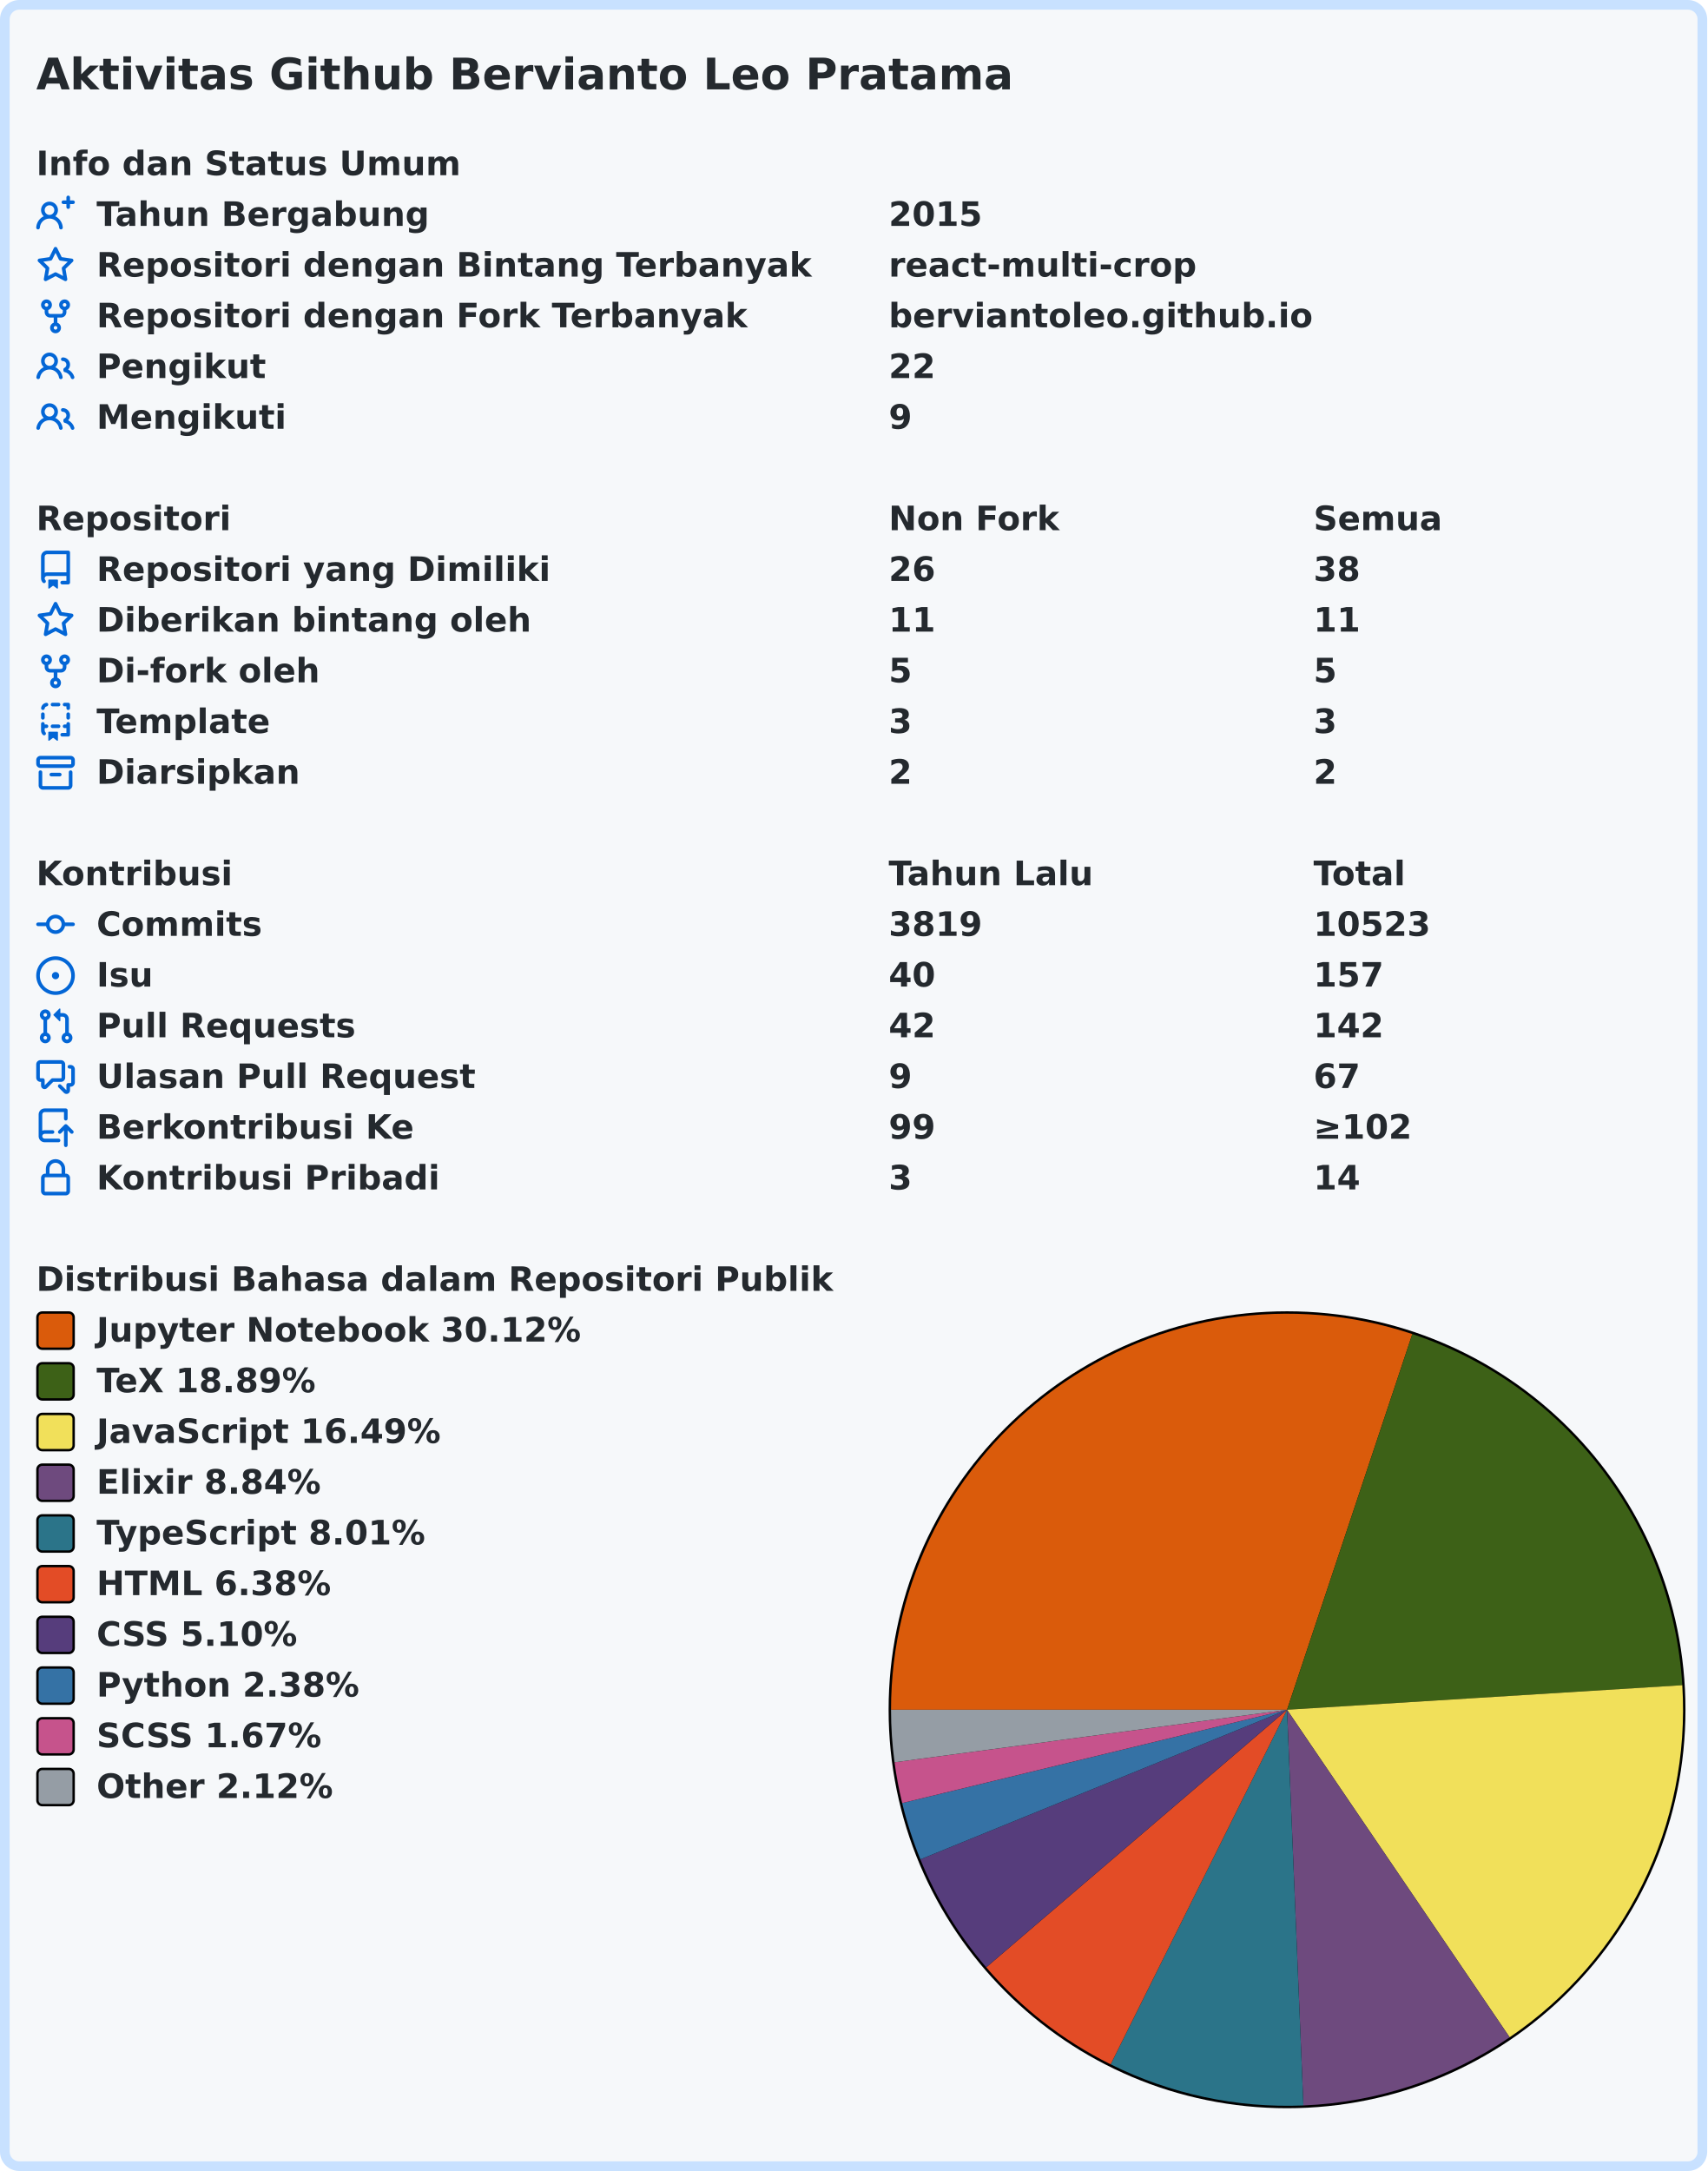
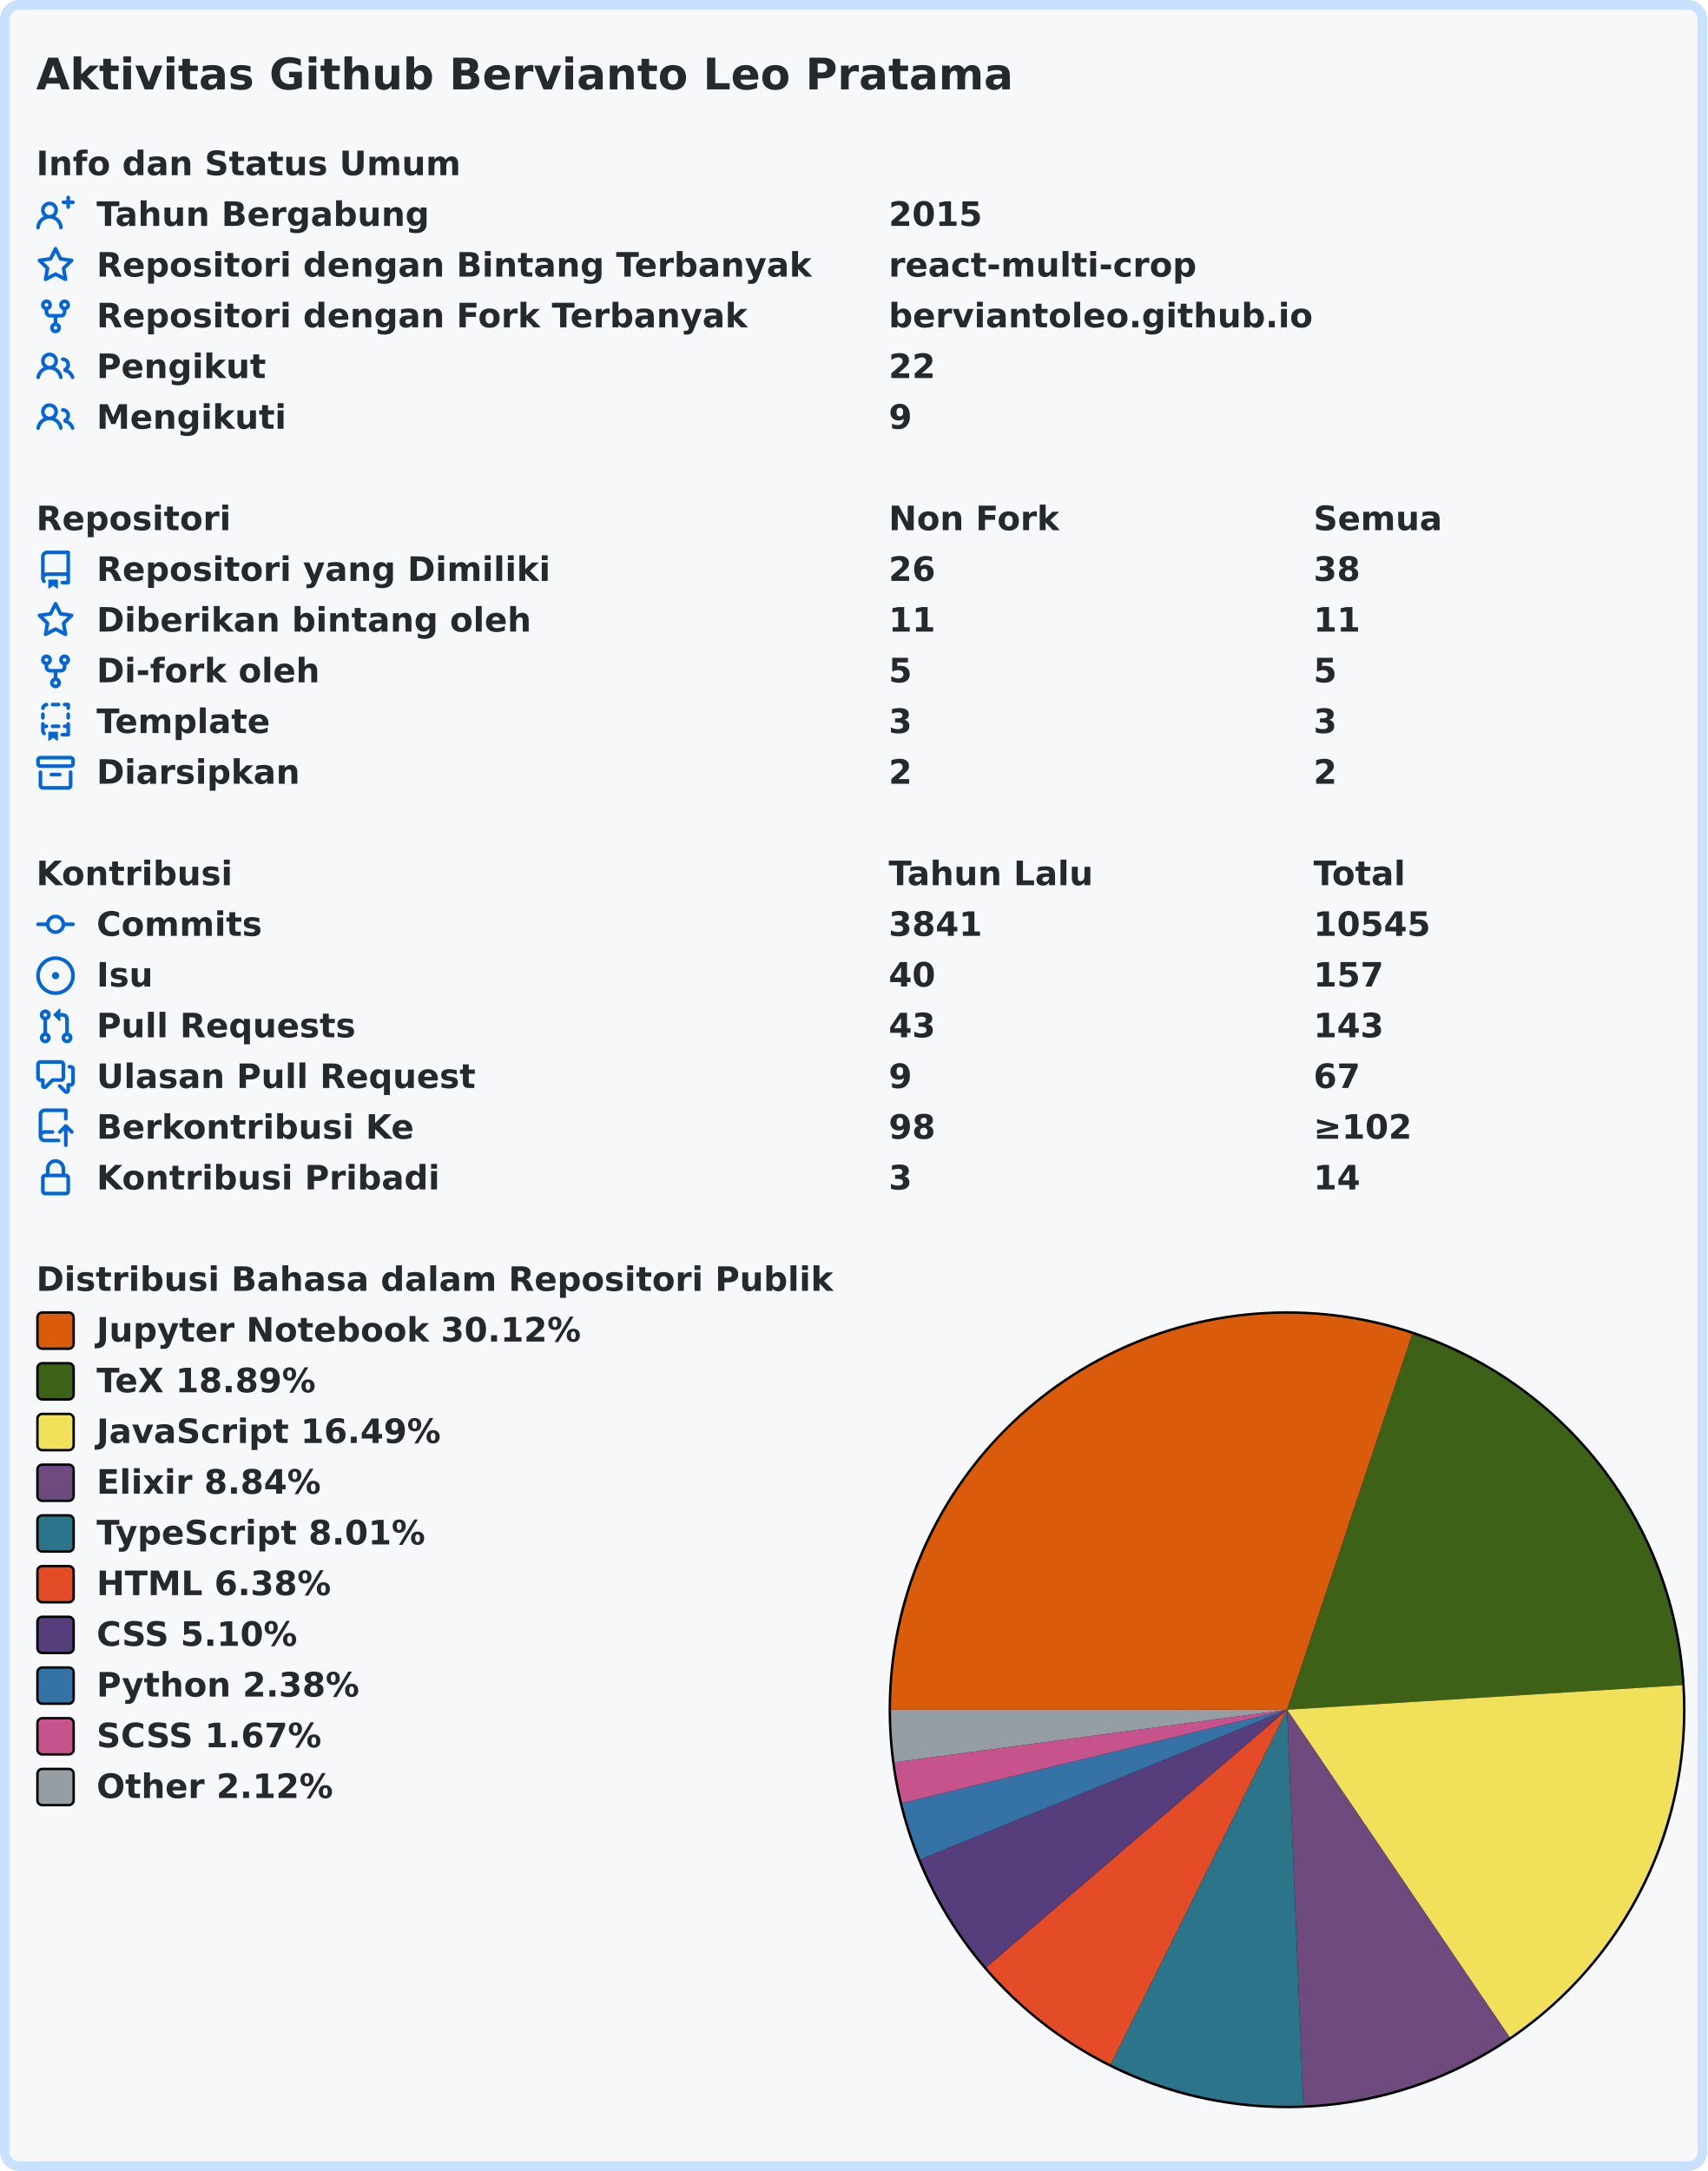
<svg xmlns="http://www.w3.org/2000/svg" width="707" height="899" viewBox="0 0 707 899" lang="id" xml:lang="id">
  <rect x="2" y="2" stroke-width="4" rx="6" width="703" height="895" stroke="#c8e1ff" fill="#f6f8fa" />
  <g font-weight="600" font-size="110pt" font-family="Verdana,Geneva,DejaVu Sans,sans-serif" text-rendering="geometricPrecision">
    <text x="122" y="301" lengthAdjust="spacingAndGlyphs" textLength="3261" transform="scale(0.123)" fill="#24292e">Aktivitas Github Bervianto Leo Pratama</text>
    <g transform="translate(0, 60)" fill="#24292e">
      <g transform="translate(15, 0)">
        <g transform="scale(0.095)">
          <text x="0" y="132" textLength="1852" lengthAdjust="spacingAndGlyphs">Info dan Status Umum</text>
        </g>
      </g>
      <g transform="translate(15, 21)">
        <path fill="#0366d6" fill-rule="evenodd" d="M13.25 0a.75.75 0 01.75.75V2h1.25a.75.75 0 010 1.5H14v1.25a.75.75 0 01-1.5 0V3.5h-1.25a.75.75 0 010-1.5h1.25V.75a.75.75 0 01.75-.75zM5.5 4a2 2 0 100 4 2 2 0 000-4zm2.4 4.548a3.5 3.5 0 10-4.799 0 5.527 5.527 0 00-3.1 4.66.75.75 0 101.498.085A4.01 4.01 0 015.5 9.5a4.01 4.01 0 014.001 3.793.75.75 0 101.498-.086 5.527 5.527 0 00-3.1-4.659z" />
        <g transform="scale(0.095)">
          <text lengthAdjust="spacingAndGlyphs" textLength="1478" x="263" y="132">Tahun Bergabung</text>
          <text lengthAdjust="spacingAndGlyphs" textLength="420" x="3716" y="132">2015</text>
        </g>
      </g>
      <g transform="translate(15, 42)">
        <path fill="#0366d6" fill-rule="evenodd" d="M8 .25a.75.75 0 01.673.418l1.882 3.815 4.21.612a.75.75 0 01.416 1.279l-3.046 2.97.719 4.192a.75.75 0 01-1.088.791L8 12.347l-3.766 1.98a.75.75 0 01-1.088-.79l.72-4.194L.818 6.374a.75.75 0 01.416-1.28l4.21-.611L7.327.668A.75.75 0 018 .25zm0 2.445L6.615 5.5a.75.75 0 01-.564.41l-3.097.45 2.24 2.184a.75.75 0 01.216.664l-.528 3.084 2.769-1.456a.75.75 0 01.698 0l2.77 1.456-.53-3.084a.75.75 0 01.216-.664l2.24-2.183-3.096-.45a.75.75 0 01-.564-.41L8 2.694v.001z" />
        <g transform="scale(0.095)">
          <text lengthAdjust="spacingAndGlyphs" textLength="3126" x="263" y="132">Repositori dengan Bintang Terbanyak</text>
          <text lengthAdjust="spacingAndGlyphs" textLength="1330" x="3716" y="132">react-multi-crop</text>
        </g>
      </g>
      <g transform="translate(15, 63)">
        <path fill="#0366d6" fill-rule="evenodd" d="M5 3.25a.75.75 0 11-1.5 0 .75.75 0 011.5 0zm0 2.122a2.25 2.25 0 10-1.5 0v.878A2.25 2.25 0 005.75 8.5h1.5v2.128a2.251 2.251 0 101.5 0V8.5h1.5a2.25 2.25 0 002.25-2.25v-.878a2.25 2.25 0 10-1.5 0v.878a.75.75 0 01-.75.75h-4.5A.75.75 0 015 6.25v-.878zm3.75 7.378a.75.75 0 11-1.5 0 .75.75 0 011.5 0zm3-8.75a.75.75 0 100-1.5.75.75 0 000 1.5z" />
        <g transform="scale(0.095)">
          <text lengthAdjust="spacingAndGlyphs" textLength="2846" x="263" y="132">Repositori dengan Fork Terbanyak</text>
          <text lengthAdjust="spacingAndGlyphs" textLength="1821" x="3716" y="132">berviantoleo.github.io</text>
        </g>
      </g>
      <g transform="translate(15, 84)">
        <path fill="#0366d6" fill-rule="evenodd" d="M5.5 3.5a2 2 0 100 4 2 2 0 000-4zM2 5.5a3.5 3.5 0 115.898 2.549 5.507 5.507 0 013.034 4.084.75.75 0 11-1.482.235 4.001 4.001 0 00-7.9 0 .75.75 0 01-1.482-.236A5.507 5.507 0 013.102 8.05 3.49 3.49 0 012 5.5zM11 4a.75.75 0 100 1.5 1.5 1.5 0 01.666 2.844.75.75 0 00-.416.672v.352a.75.75 0 00.574.73c1.2.289 2.162 1.2 2.522 2.372a.75.75 0 101.434-.44 5.01 5.01 0 00-2.56-3.012A3 3 0 0011 4z" />
        <g transform="scale(0.095)">
          <text lengthAdjust="spacingAndGlyphs" textLength="723" x="263" y="132">Pengikut</text>
          <text lengthAdjust="spacingAndGlyphs" textLength="210" x="3716" y="132">22</text>
        </g>
      </g>
      <g transform="translate(15, 105)">
        <path fill="#0366d6" fill-rule="evenodd" d="M5.5 3.5a2 2 0 100 4 2 2 0 000-4zM2 5.5a3.5 3.5 0 115.898 2.549 5.507 5.507 0 013.034 4.084.75.75 0 11-1.482.235 4.001 4.001 0 00-7.9 0 .75.75 0 01-1.482-.236A5.507 5.507 0 013.102 8.05 3.49 3.49 0 012 5.5zM11 4a.75.75 0 100 1.5 1.5 1.5 0 01.666 2.844.75.75 0 00-.416.672v.352a.75.75 0 00.574.73c1.2.289 2.162 1.2 2.522 2.372a.75.75 0 101.434-.44 5.01 5.01 0 00-2.56-3.012A3 3 0 0011 4z" />
        <g transform="scale(0.095)">
          <text lengthAdjust="spacingAndGlyphs" textLength="813" x="263" y="132">Mengikuti</text>
          <text lengthAdjust="spacingAndGlyphs" textLength="105" x="3716" y="132">9</text>
        </g>
      </g>
    </g>
    <g transform="translate(0, 207)" fill="#24292e">
      <g transform="translate(15, 0)">
        <g transform="scale(0.095)">
          <text x="0" y="132" textLength="832" lengthAdjust="spacingAndGlyphs">Repositori</text>
          <text x="3716" y="132" textLength="740" lengthAdjust="spacingAndGlyphs">Non Fork</text>
          <text x="5568" y="132" textLength="573" lengthAdjust="spacingAndGlyphs">Semua</text>
        </g>
      </g>
      <g transform="translate(15, 21)">
        <path fill="#0366d6" fill-rule="evenodd" d="M2 2.5A2.5 2.5 0 014.5 0h8.75a.75.75 0 01.75.75v12.5a.75.75 0 01-.75.75h-2.5a.75.75 0 110-1.5h1.75v-2h-8a1 1 0 00-.714 1.7.75.75 0 01-1.072 1.05A2.495 2.495 0 012 11.5v-9zm10.5-1V9h-8c-.356 0-.694.074-1 .208V2.5a1 1 0 011-1h8zM5 12.25v3.25a.25.25 0 00.4.2l1.45-1.087a.25.25 0 01.3 0L8.6 15.7a.25.25 0 00.4-.2v-3.25a.25.25 0 00-.25-.25h-3.5a.25.25 0 00-.25.25z" />
        <g transform="scale(0.095)">
          <text lengthAdjust="spacingAndGlyphs" textLength="1962" x="263" y="132">Repositori yang Dimiliki</text>
          <text lengthAdjust="spacingAndGlyphs" textLength="210" x="3716" y="132">26</text>
          <text lengthAdjust="spacingAndGlyphs" textLength="210" x="5568" y="132">38</text>
        </g>
      </g>
      <g transform="translate(15, 42)">
        <path fill="#0366d6" fill-rule="evenodd" d="M8 .25a.75.75 0 01.673.418l1.882 3.815 4.21.612a.75.75 0 01.416 1.279l-3.046 2.97.719 4.192a.75.75 0 01-1.088.791L8 12.347l-3.766 1.98a.75.75 0 01-1.088-.79l.72-4.194L.818 6.374a.75.75 0 01.416-1.28l4.21-.611L7.327.668A.75.75 0 018 .25zm0 2.445L6.615 5.5a.75.75 0 01-.564.41l-3.097.45 2.24 2.184a.75.75 0 01.216.664l-.528 3.084 2.769-1.456a.75.75 0 01.698 0l2.77 1.456-.53-3.084a.75.75 0 01.216-.664l2.24-2.183-3.096-.45a.75.75 0 01-.564-.41L8 2.694v.001z" />
        <g transform="scale(0.095)">
          <text lengthAdjust="spacingAndGlyphs" textLength="1887" x="263" y="132">Diberikan bintang oleh</text>
          <text lengthAdjust="spacingAndGlyphs" textLength="210" x="3716" y="132">11</text>
          <text lengthAdjust="spacingAndGlyphs" textLength="210" x="5568" y="132">11</text>
        </g>
      </g>
      <g transform="translate(15, 63)">
        <path fill="#0366d6" fill-rule="evenodd" d="M5 3.25a.75.75 0 11-1.5 0 .75.75 0 011.5 0zm0 2.122a2.25 2.25 0 10-1.5 0v.878A2.25 2.25 0 005.75 8.5h1.5v2.128a2.251 2.251 0 101.5 0V8.5h1.5a2.25 2.25 0 002.25-2.25v-.878a2.25 2.25 0 10-1.5 0v.878a.75.75 0 01-.75.75h-4.5A.75.75 0 015 6.25v-.878zm3.75 7.378a.75.75 0 11-1.5 0 .75.75 0 011.5 0zm3-8.75a.75.75 0 100-1.5.75.75 0 000 1.5z" />
        <g transform="scale(0.095)">
          <text lengthAdjust="spacingAndGlyphs" textLength="963" x="263" y="132">Di-fork oleh</text>
          <text lengthAdjust="spacingAndGlyphs" textLength="105" x="3716" y="132">5</text>
          <text lengthAdjust="spacingAndGlyphs" textLength="105" x="5568" y="132">5</text>
        </g>
      </g>
      <g transform="translate(15, 84)">
        <path fill="#0366d6" fill-rule="evenodd" d="M6 .75A.75.75 0 016.75 0h2.5a.75.75 0 010 1.5h-2.5A.75.75 0 016 .75zm5 0a.75.75 0 01.75-.75h1.5a.75.75 0 01.75.75v1.5a.75.75 0 01-1.5 0V1.5h-.75A.75.75 0 0111 .75zM4.992.662a.75.75 0 01-.636.848c-.436.063-.783.41-.846.846a.75.75 0 01-1.485-.212A2.501 2.501 0 014.144.025a.75.75 0 01.848.637zM2.75 4a.75.75 0 01.75.75v1.5a.75.75 0 01-1.5 0v-1.5A.75.75 0 012.75 4zm10.5 0a.75.75 0 01.75.75v1.5a.75.75 0 01-1.5 0v-1.5a.75.75 0 01.75-.75zM2.75 8a.75.75 0 01.75.75v.268A1.72 1.72 0 013.75 9h.5a.75.75 0 010 1.5h-.5a.25.25 0 00-.25.25v.75c0 .28.114.532.3.714a.75.75 0 01-1.05 1.072A2.495 2.495 0 012 11.5V8.75A.75.75 0 012.75 8zm10.5 0a.75.75 0 01.75.75v4.5a.75.75 0 01-.75.75h-2.5a.75.75 0 010-1.5h1.75v-2h-.75a.75.75 0 010-1.5h.75v-.25a.75.75 0 01.75-.75zM6 9.75A.75.75 0 016.75 9h2.5a.75.75 0 010 1.5h-2.5A.75.75 0 016 9.75zm-1 2.5v3.25a.25.25 0 00.4.2l1.45-1.087a.25.25 0 01.3 0L8.6 15.7a.25.25 0 00.4-.2v-3.25a.25.25 0 00-.25-.25h-3.5a.25.25 0 00-.25.25z" />
        <g transform="scale(0.095)">
          <text lengthAdjust="spacingAndGlyphs" textLength="783" x="263" y="132">Template</text>
          <text lengthAdjust="spacingAndGlyphs" textLength="105" x="3716" y="132">3</text>
          <text lengthAdjust="spacingAndGlyphs" textLength="105" x="5568" y="132">3</text>
        </g>
      </g>
      <g transform="translate(15, 105)">
        <path fill="#0366d6" fill-rule="evenodd" d="M1.75 2.5a.25.25 0 00-.25.25v1.5c0 .138.112.25.25.25h12.5a.25.25 0 00.25-.25v-1.5a.25.25 0 00-.25-.25H1.75zM0 2.75C0 1.784.784 1 1.75 1h12.5c.966 0 1.75.784 1.75 1.75v1.5A1.75 1.75 0 0114.25 6H1.75A1.75 1.75 0 010 4.25v-1.5zM1.75 7a.75.75 0 01.75.75v5.5c0 .138.112.25.25.25h10.5a.25.25 0 00.25-.25v-5.5a.75.75 0 111.5 0v5.5A1.75 1.75 0 0113.25 15H2.75A1.75 1.75 0 011 13.25v-5.5A.75.75 0 011.75 7zm4.5 1a.75.75 0 000 1.5h3.5a.75.75 0 100-1.5h-3.5z" />
        <g transform="scale(0.095)">
          <text lengthAdjust="spacingAndGlyphs" textLength="880" x="263" y="132">Diarsipkan</text>
          <text lengthAdjust="spacingAndGlyphs" textLength="105" x="3716" y="132">2</text>
          <text lengthAdjust="spacingAndGlyphs" textLength="105" x="5568" y="132">2</text>
        </g>
      </g>
    </g>
    <g transform="translate(0, 354)" fill="#24292e">
      <g transform="translate(15, 0)">
        <g transform="scale(0.095)">
          <text x="0" y="132" textLength="834" lengthAdjust="spacingAndGlyphs">Kontribusi</text>
          <text x="3716" y="132" textLength="914" lengthAdjust="spacingAndGlyphs">Tahun Lalu</text>
          <text x="5568" y="132" textLength="414" lengthAdjust="spacingAndGlyphs">Total</text>
        </g>
      </g>
      <g transform="translate(15, 21)">
        <path fill="#0366d6" fill-rule="evenodd" d="M10.5 7.75a2.5 2.5 0 11-5 0 2.5 2.5 0 015 0zm1.43.75a4.002 4.002 0 01-7.86 0H.75a.75.75 0 110-1.5h3.32a4.001 4.001 0 017.86 0h3.32a.75.75 0 110 1.5h-3.32z" />
        <g transform="scale(0.095)">
          <text lengthAdjust="spacingAndGlyphs" textLength="734" x="263" y="132">Commits</text>
-           <text lengthAdjust="spacingAndGlyphs" textLength="420" x="3716" y="132">3819</text>
-           <text lengthAdjust="spacingAndGlyphs" textLength="525" x="5568" y="132">10523</text>
+           <text lengthAdjust="spacingAndGlyphs" textLength="420" x="3716" y="132">3841</text>
+           <text lengthAdjust="spacingAndGlyphs" textLength="525" x="5568" y="132">10545</text>
        </g>
      </g>
      <g transform="translate(15, 42)">
        <path fill="#0366d6" d="M8 9.5a1.5 1.5 0 100-3 1.5 1.5 0 000 3z" />
        <path fill="#0366d6" fill-rule="evenodd" d="M8 0a8 8 0 100 16A8 8 0 008 0zM1.5 8a6.5 6.5 0 1113 0 6.5 6.5 0 01-13 0z" />
        <g transform="scale(0.095)">
          <text lengthAdjust="spacingAndGlyphs" textLength="238" x="263" y="132">Isu</text>
          <text lengthAdjust="spacingAndGlyphs" textLength="210" x="3716" y="132">40</text>
          <text lengthAdjust="spacingAndGlyphs" textLength="315" x="5568" y="132">157</text>
        </g>
      </g>
      <g transform="translate(15, 63)">
        <path fill="#0366d6" fill-rule="evenodd" d="M7.177 3.073L9.573.677A.25.25 0 0110 .854v4.792a.25.25 0 01-.427.177L7.177 3.427a.25.25 0 010-.354zM3.75 2.5a.75.75 0 100 1.5.75.75 0 000-1.5zm-2.25.75a2.25 2.25 0 113 2.122v5.256a2.251 2.251 0 11-1.5 0V5.372A2.25 2.25 0 011.5 3.25zM11 2.5h-1V4h1a1 1 0 011 1v5.628a2.251 2.251 0 101.5 0V5A2.5 2.5 0 0011 2.5zm1 10.25a.75.75 0 111.5 0 .75.75 0 01-1.5 0zM3.75 12a.75.75 0 100 1.5.75.75 0 000-1.5z" />
        <g transform="scale(0.095)">
          <text lengthAdjust="spacingAndGlyphs" textLength="1113" x="263" y="132">Pull Requests</text>
-           <text lengthAdjust="spacingAndGlyphs" textLength="210" x="3716" y="132">42</text>
-           <text lengthAdjust="spacingAndGlyphs" textLength="315" x="5568" y="132">142</text>
+           <text lengthAdjust="spacingAndGlyphs" textLength="210" x="3716" y="132">43</text>
+           <text lengthAdjust="spacingAndGlyphs" textLength="315" x="5568" y="132">143</text>
        </g>
      </g>
      <g transform="translate(15, 84)">
        <path fill="#0366d6" fill-rule="evenodd" d="M1.5 2.75a.25.25 0 01.25-.25h8.5a.25.25 0 01.25.25v5.5a.25.25 0 01-.25.25h-3.5a.75.75 0 00-.53.22L3.5 11.44V9.25a.75.75 0 00-.75-.75h-1a.25.25 0 01-.25-.25v-5.5zM1.75 1A1.75 1.75 0 000 2.75v5.5C0 9.216.784 10 1.75 10H2v1.543a1.457 1.457 0 002.487 1.03L7.061 10h3.189A1.75 1.75 0 0012 8.25v-5.5A1.75 1.75 0 0010.25 1h-8.5zM14.5 4.75a.25.25 0 00-.25-.25h-.5a.75.75 0 110-1.5h.5c.966 0 1.75.784 1.75 1.75v5.5A1.75 1.75 0 0114.25 12H14v1.543a1.457 1.457 0 01-2.487 1.03L9.22 12.28a.75.75 0 111.06-1.06l2.22 2.22v-2.19a.75.75 0 01.75-.75h1a.25.25 0 00.25-.25v-5.5z" />
        <g transform="scale(0.095)">
          <text lengthAdjust="spacingAndGlyphs" textLength="1640" x="263" y="132">Ulasan Pull Request</text>
          <text lengthAdjust="spacingAndGlyphs" textLength="105" x="3716" y="132">9</text>
          <text lengthAdjust="spacingAndGlyphs" textLength="210" x="5568" y="132">67</text>
        </g>
      </g>
      <g transform="translate(15, 105)">
        <path fill="#0366d6" fill-rule="evenodd" d="M1 2.5A2.5 2.5 0 013.5 0h8.75a.75.75 0 01.75.75v3.5a.75.75 0 01-1.5 0V1.5h-8a1 1 0 00-1 1v6.708A2.492 2.492 0 013.5 9h3.25a.75.75 0 010 1.5H3.5a1 1 0 100 2h5.75a.75.75 0 010 1.5H3.5A2.5 2.5 0 011 11.5v-9zm13.23 7.79a.75.75 0 001.06-1.06l-2.505-2.505a.75.75 0 00-1.06 0L9.22 9.229a.75.75 0 001.06 1.061l1.225-1.224v6.184a.75.75 0 001.5 0V9.066l1.224 1.224z" />
        <g transform="scale(0.095)">
          <text lengthAdjust="spacingAndGlyphs" textLength="1366" x="263" y="132">Berkontribusi Ke</text>
-           <text lengthAdjust="spacingAndGlyphs" textLength="210" x="3716" y="132">99</text>
+           <text lengthAdjust="spacingAndGlyphs" textLength="210" x="3716" y="132">98</text>
          <text lengthAdjust="spacingAndGlyphs" textLength="453" x="5568" y="132">≥102</text>
        </g>
      </g>
      <g transform="translate(15, 126)">
        <path fill="#0366d6" fill-rule="evenodd" d="M4 4v2h-.25A1.75 1.75 0 002 7.75v5.5c0 .966.784 1.75 1.75 1.75h8.5A1.75 1.75 0 0014 13.25v-5.5A1.75 1.75 0 0012.25 6H12V4a4 4 0 10-8 0zm6.5 2V4a2.5 2.5 0 00-5 0v2h5zM12 7.5h.25a.25.25 0 01.25.25v5.5a.25.25 0 01-.25.25h-8.5a.25.25 0 01-.25-.25v-5.5a.25.25 0 01.25-.25H12z" />
        <g transform="scale(0.095)">
          <text lengthAdjust="spacingAndGlyphs" textLength="1456" x="263" y="132">Kontribusi Pribadi</text>
          <text lengthAdjust="spacingAndGlyphs" textLength="105" x="3716" y="132">3</text>
          <text lengthAdjust="spacingAndGlyphs" textLength="210" x="5568" y="132">14</text>
        </g>
      </g>
    </g>
    <g transform="translate(0, 522)" fill="#24292e">
      <g transform="translate(15, 0)">
        <g transform="scale(0.095)">
          <text x="0" y="132" textLength="3438" lengthAdjust="spacingAndGlyphs">Distribusi Bahasa dalam Repositori Publik</text>
        </g>
      </g>
      <g transform="translate(368, 21)">
        <circle cx="165" cy="165" r="165" fill="#000000" />
      </g>
      <g transform="translate(369, 22)">
        <path fill-rule="evenodd" fill="#DA5B0B" d="M 0.0,164 A 164 164 0 0 1 215.889 8.425 L 164,164 Z" />
        <path fill-rule="evenodd" fill="#3D6117" d="M 215.889,8.425 A 164 164 0 0 1 327.685 153.833 L 164,164 Z" />
        <path fill-rule="evenodd" fill="#f1e05a" d="M 327.685,153.833 A 164 164 0 0 1 256.193 299.633 L 164,164 Z" />
        <path fill-rule="evenodd" fill="#6e4a7e" d="M 256.193,299.633 A 164 164 0 0 1 170.775 327.86 L 164,164 Z" />
        <path fill-rule="evenodd" fill="#2b7489" d="M 170.775,327.86 A 164 164 0 0 1 90.95 310.832 L 164,164 Z" />
        <path fill-rule="evenodd" fill="#e34c26" d="M 90.95,310.832 A 164 164 0 0 1 39.424 270.662 L 164,164 Z" />
        <path fill-rule="evenodd" fill="#563d7c" d="M 39.424,270.662 A 164 164 0 0 1 12.15 225.948 L 164,164 Z" />
        <path fill-rule="evenodd" fill="#3572A5" d="M 12.15,225.948 A 164 164 0 0 1 4.617 202.64 L 164,164 Z" />
        <path fill-rule="evenodd" fill="#c6538c" d="M 4.617,202.64 A 164 164 0 0 1 1.448 185.743 L 164,164 Z" />
        <path fill-rule="evenodd" fill="#959da5" d="M 1.448,185.743 A 164 164 0 0 1 0.0 164 L 164,164 Z" />
      </g>
      <g transform="translate(15, 21)">
        <rect x="0.5" y="0.5" rx="2" width="15" height="15" fill="#DA5B0B" stroke-width="1" stroke="#000000" />
        <text transform="scale(0.095)" x="263" y="132" textLength="2126" lengthAdjust="spacingAndGlyphs">Jupyter Notebook 30.12%</text>
      </g>
      <g transform="translate(15, 42)">
        <rect x="0.5" y="0.5" rx="2" width="15" height="15" fill="#3D6117" stroke-width="1" stroke="#000000" />
        <text transform="scale(0.095)" x="263" y="132" textLength="999" lengthAdjust="spacingAndGlyphs">TeX 18.89%</text>
      </g>
      <g transform="translate(15, 63)">
        <rect x="0.5" y="0.5" rx="2" width="15" height="15" fill="#f1e05a" stroke-width="1" stroke="#000000" />
        <text transform="scale(0.095)" x="263" y="132" textLength="1516" lengthAdjust="spacingAndGlyphs">JavaScript 16.49%</text>
      </g>
      <g transform="translate(15, 84)">
        <rect x="0.5" y="0.5" rx="2" width="15" height="15" fill="#6e4a7e" stroke-width="1" stroke="#000000" />
        <text transform="scale(0.095)" x="263" y="132" textLength="987" lengthAdjust="spacingAndGlyphs">Elixir 8.84%</text>
      </g>
      <g transform="translate(15, 105)">
        <rect x="0.5" y="0.5" rx="2" width="15" height="15" fill="#2b7489" stroke-width="1" stroke="#000000" />
        <text transform="scale(0.095)" x="263" y="132" textLength="1462" lengthAdjust="spacingAndGlyphs">TypeScript 8.01%</text>
      </g>
      <g transform="translate(15, 126)">
        <rect x="0.5" y="0.5" rx="2" width="15" height="15" fill="#e34c26" stroke-width="1" stroke="#000000" />
        <text transform="scale(0.095)" x="263" y="132" textLength="1036" lengthAdjust="spacingAndGlyphs">HTML 6.38%</text>
      </g>
      <g transform="translate(15, 147)">
        <rect x="0.5" y="0.5" rx="2" width="15" height="15" fill="#563d7c" stroke-width="1" stroke="#000000" />
        <text transform="scale(0.095)" x="263" y="132" textLength="903" lengthAdjust="spacingAndGlyphs">CSS 5.10%</text>
      </g>
      <g transform="translate(15, 168)">
        <rect x="0.5" y="0.5" rx="2" width="15" height="15" fill="#3572A5" stroke-width="1" stroke="#000000" />
        <text transform="scale(0.095)" x="263" y="132" textLength="1149" lengthAdjust="spacingAndGlyphs">Python 2.38%</text>
      </g>
      <g transform="translate(15, 189)">
        <rect x="0.5" y="0.5" rx="2" width="15" height="15" fill="#c6538c" stroke-width="1" stroke="#000000" />
        <text transform="scale(0.095)" x="263" y="132" textLength="1008" lengthAdjust="spacingAndGlyphs">SCSS 1.67%</text>
      </g>
      <g transform="translate(15, 210)">
        <rect x="0.5" y="0.5" rx="2" width="15" height="15" fill="#959da5" stroke-width="1" stroke="#000000" />
        <text transform="scale(0.095)" x="263" y="132" textLength="1047" lengthAdjust="spacingAndGlyphs">Other 2.12%</text>
      </g>
    </g>
  </g>
</svg>
